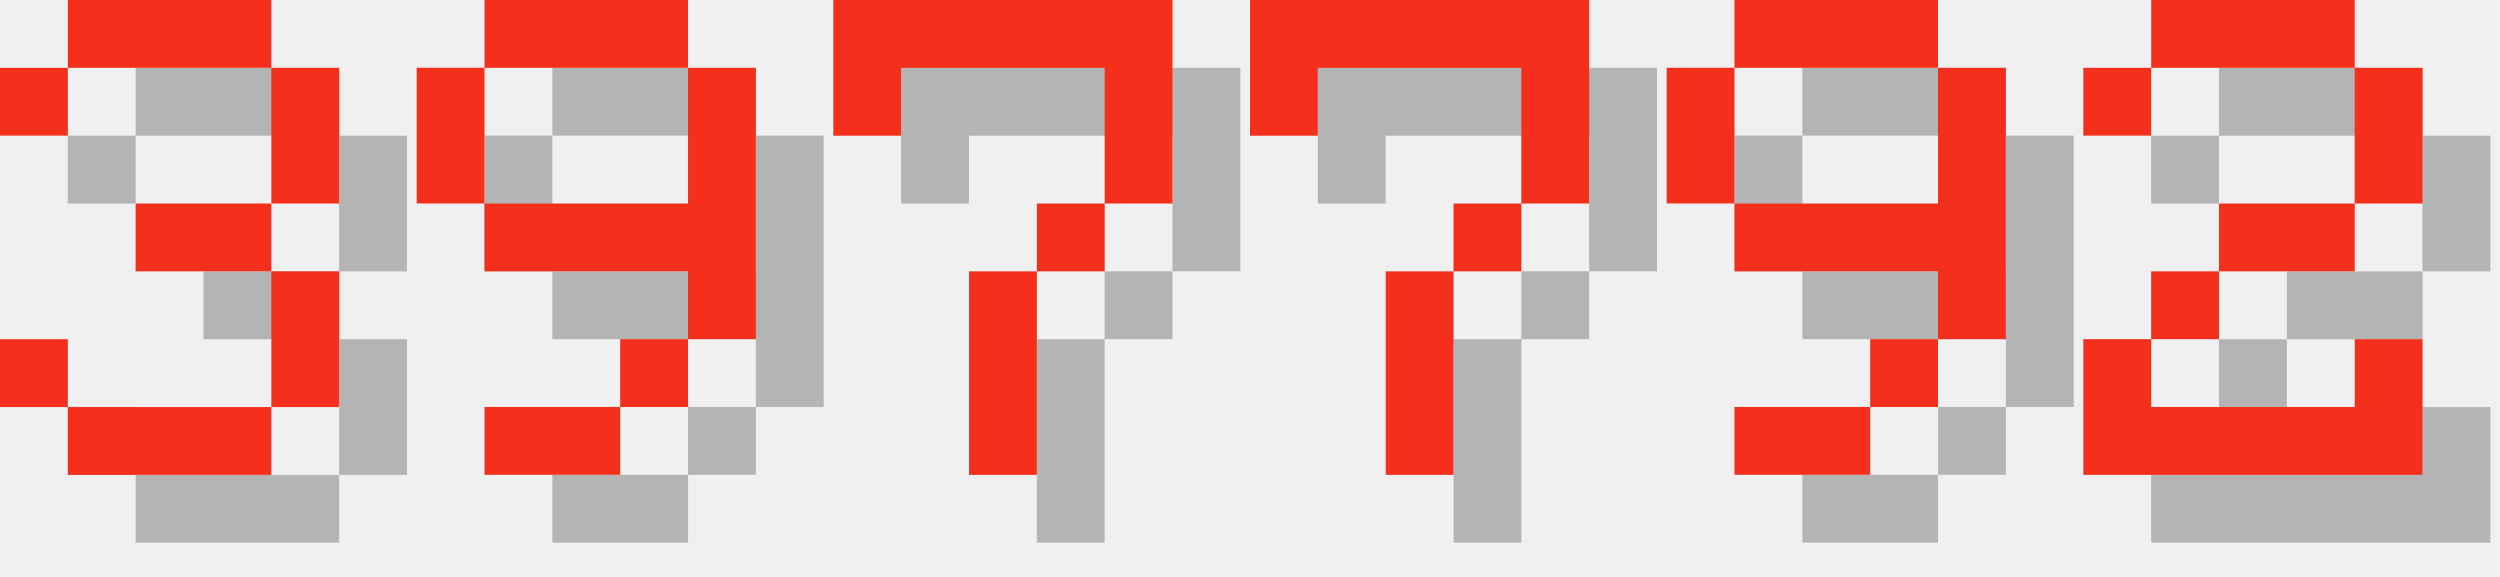
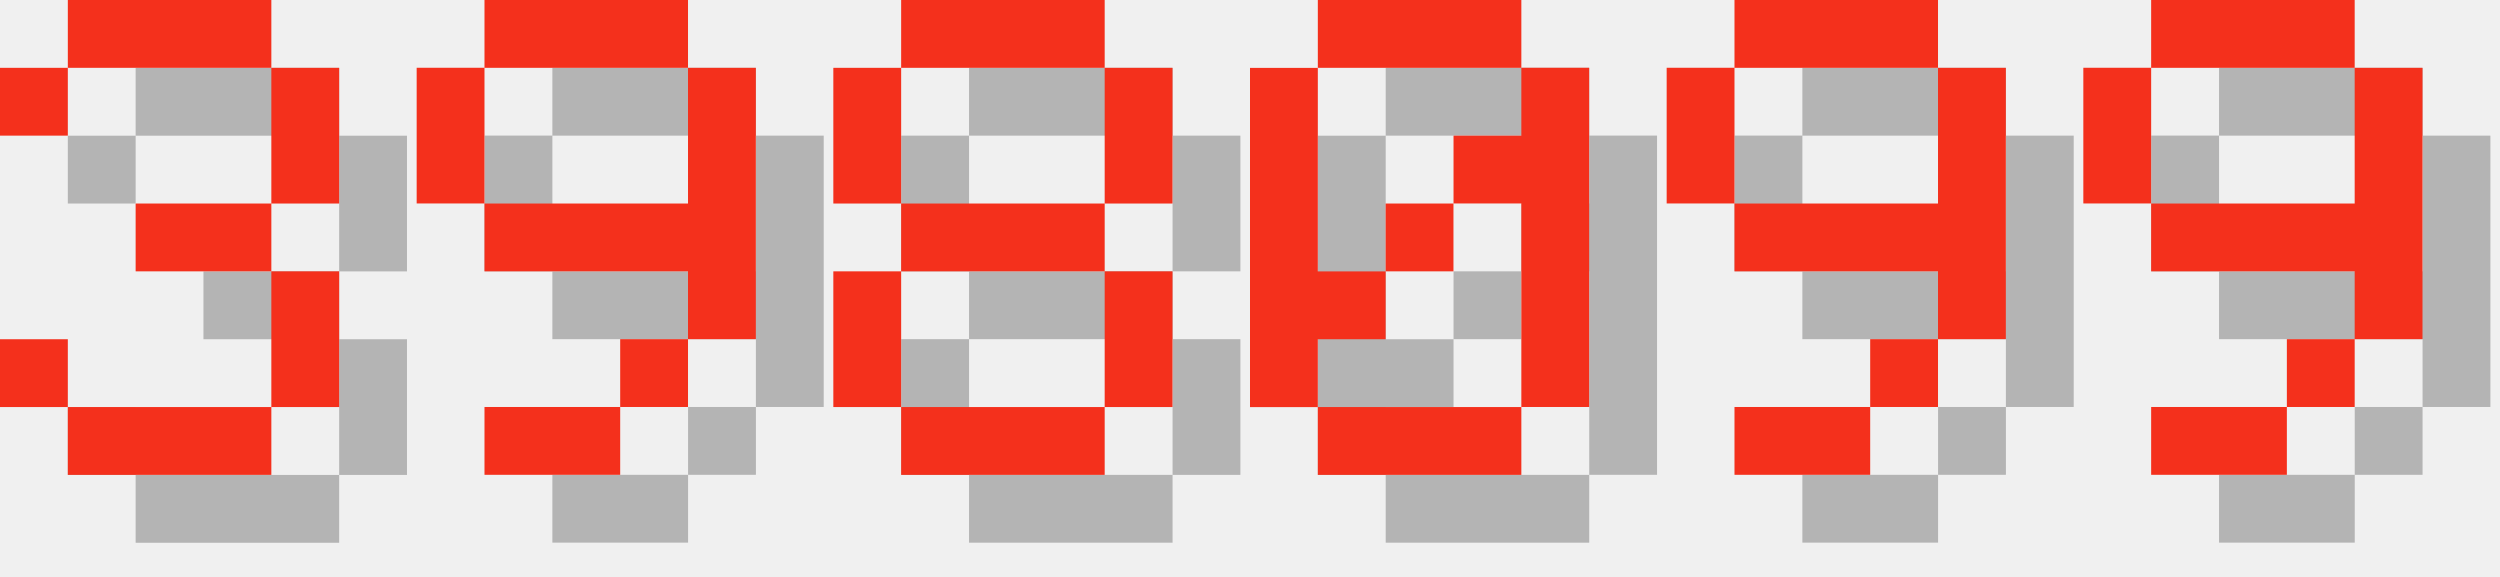
<svg xmlns="http://www.w3.org/2000/svg" version="1.1" width="156.0" height="36">
  <style>
        .text-foreground {
            fill: #F4301C;
        }
        .text-shadow {
            fill: #000000;
            fill-opacity: 0.25;
        }
    </style>
  <g class="digit" id="digit_3" transform="translate(0.0, 0), scale(4)">
    <path id="digit_3_shadow" class="text-shadow" d="m1.058 2.117v1.058h1.058v-1.058h3.175v2.117h-2.117v1.058h2.117v2.117h-3.175v-1.058h-1.058v1.058h1.058v1.058h3.175v-1.058h1.058v-2.117h-1.058v-1.058h1.058v-2.117h-1.058v-1.058h-3.175v1.058h-1.058z" fill-opacity=".5" style="paint-order:stroke fill markers" />
    <path id="digit_3_fg" class="text-foreground" d="m0 1.058v1.058h1.058v-1.058h3.175v2.117h-2.117v1.058h2.117v2.117h-3.175v-1.058h-1.058v1.058h1.058v1.058h3.175v-1.058h1.058v-2.117h-1.058v-1.058h1.058v-2.117h-1.058v-1.058h-3.175v1.058h-1.058z" fill="#fff" style="paint-order:stroke fill markers" />
  </g>
  <g class="digit" id="digit_9" transform="translate(26.0, 0), scale(4)">
    <path id="digit_9_shadow" class="text-shadow" d="m2.117 1.058v1.058h3.175v-1.058h-3.175zm3.175 1.058v2.117h-3.175v1.058h3.175v1.058h1.058v-4.233h-1.058zm0 4.233h-1.058v1.058h1.058v-1.058zm-1.058 1.058h-2.117v1.058h2.117v-1.058zm-2.117-3.175v-2.117h-1.058v2.117h1.058z" fill-opacity=".5" style="paint-order:stroke fill markers" />
    <path id="digit_9_fg" class="text-foreground" d="m1.058 0v1.058h3.175v-1.058h-3.175zm3.175 1.058v2.117h-3.175v1.058h3.175v1.058h1.058v-4.233h-1.058zm0 4.233h-1.058v1.058h1.058v-1.058zm-1.058 1.058h-2.117v1.058h2.117v-1.058zm-2.117-3.175v-2.117h-1.058v2.117h1.058z" fill="#fff" style="paint-order:stroke fill markers" />
  </g>
-   <g class="digit" id="digit_7" transform="translate(52.0, 0), scale(4)">
-     <path id="digit_7_shadow" class="text-shadow" d="m1.058 1.058 2e-6 2.117h1.058v-1.058h3.175v1.058l2e-7 1.058h-1.058v1.058h-1.058l4e-7 3.175 1.058 1e-7v-3.175h1.058v-1.058h1.058l5e-7 -1.058v-2.117z" fill-opacity=".5" style="paint-order:stroke fill markers" />
-     <path id="digit_7_fg" class="text-foreground" d="m0 0 2e-6 2.117h1.058v-1.058h3.175v1.058l2e-7 1.058h-1.058v1.058h-1.058l4e-7 3.175 1.058 1e-7v-3.175h1.058v-1.058h1.058l5e-7 -1.058v-2.117z" fill="#fff" style="paint-order:stroke fill markers" />
+   <g class="digit" id="digit_8" transform="translate(52.0, 0), scale(4)">
+     <path id="digit_8_shadow" class="text-shadow" d="m2.117 1.058v1.058h3.175v-1.058h-3.175zm3.175 1.058v2.117h1.058v-2.117h-1.058zm0 2.117h-3.175v1.058h3.175v-1.058zm0 1.058v2.117h1.058v-2.117h-1.058zm0 2.117h-3.175v1.058h3.175v-1.058zm-3.175 0v-2.117h-1.058v2.117h1.058zm0-3.175v-2.117h-1.058v2.117h1.058z" fill-opacity=".5" style="paint-order:stroke fill markers" />
+     <path id="digit_8_fg" class="text-foreground" d="m1.058 0v1.058h3.175v-1.058h-3.175zm3.175 1.058v2.117h1.058v-2.117h-1.058zm0 2.117h-3.175v1.058h3.175v-1.058zm0 1.058v2.117h1.058v-2.117h-1.058zm0 2.117h-3.175v1.058h3.175v-1.058zm-3.175 0v-2.117h-1.058v2.117h1.058zm0-3.175v-2.117h-1.058v2.117h1.058z" fill="#fff" style="paint-order:stroke fill markers" />
  </g>
-   <g class="digit" id="digit_7" transform="translate(78.0, 0), scale(4)">
-     <path id="digit_7_shadow" class="text-shadow" d="m1.058 1.058 2e-6 2.117h1.058v-1.058h3.175v1.058l2e-7 1.058h-1.058v1.058h-1.058l4e-7 3.175 1.058 1e-7v-3.175h1.058v-1.058h1.058l5e-7 -1.058v-2.117z" fill-opacity=".5" style="paint-order:stroke fill markers" />
-     <path id="digit_7_fg" class="text-foreground" d="m0 0 2e-6 2.117h1.058v-1.058h3.175v1.058l2e-7 1.058h-1.058v1.058h-1.058l4e-7 3.175 1.058 1e-7v-3.175h1.058v-1.058h1.058l5e-7 -1.058v-2.117z" fill="#fff" style="paint-order:stroke fill markers" />
+   <g class="digit" id="digit_0" transform="translate(78.0, 0), scale(4)">
+     <path id="digit_0_shadow" class="text-shadow" d="m2.117 1.058v1.058h3.175v-1.058h-3.175zm3.175 1.058v1.058h-1.058v1.058h1.058v3.175h1.058v-5.292h-1.058zm0 5.292h-3.175v1.058h3.175v-1.058zm-3.175 0v-1.058h1.058v-1.058h-1.058v-3.175h-1.058v5.292h1.058zm1.058-2.117h1.058v-1.058h-1.058v1.058z" fill-opacity=".5" style="paint-order:stroke fill markers" />
+     <path id="digit_0_fg" class="text-foreground" d="m1.058 0v1.058h3.175v-1.058h-3.175zm3.175 1.058v1.058h-1.058v1.058h1.058v3.175h1.058v-5.292h-1.058zm0 5.292h-3.175v1.058h3.175v-1.058zm-3.175 0v-1.058h1.058v-1.058h-1.058v-3.175h-1.058v5.292h1.058zm1.058-2.117h1.058v-1.058h-1.058v1.058z" fill="#fff" style="paint-order:stroke fill markers" />
  </g>
  <g class="digit" id="digit_9" transform="translate(104.0, 0), scale(4)">
    <path id="digit_9_shadow" class="text-shadow" d="m2.117 1.058v1.058h3.175v-1.058h-3.175zm3.175 1.058v2.117h-3.175v1.058h3.175v1.058h1.058v-4.233h-1.058zm0 4.233h-1.058v1.058h1.058v-1.058zm-1.058 1.058h-2.117v1.058h2.117v-1.058zm-2.117-3.175v-2.117h-1.058v2.117h1.058z" fill-opacity=".5" style="paint-order:stroke fill markers" />
    <path id="digit_9_fg" class="text-foreground" d="m1.058 0v1.058h3.175v-1.058h-3.175zm3.175 1.058v2.117h-3.175v1.058h3.175v1.058h1.058v-4.233h-1.058zm0 4.233h-1.058v1.058h1.058v-1.058zm-1.058 1.058h-2.117v1.058h2.117v-1.058zm-2.117-3.175v-2.117h-1.058v2.117h1.058z" fill="#fff" style="paint-order:stroke fill markers" />
  </g>
-   <g class="digit" id="digit_2" transform="translate(130.0, 0), scale(4)">
-     <path id="digit_2_shadow" class="text-shadow" d="m1.058 2.117v1.058h1.058v-1.058h3.175v2.117h-2.117v1.058h-1.058v1.058h-1.058v2.117h5.292v-2.117h-1.058v1.058h-3.175v-1.058h1.058v-1.058h2.117v-1.058h1.058v-2.117h-1.058v-1.058h-3.175v1.058h-1.058z" fill-opacity=".5" style="paint-order:stroke fill markers" />
-     <path id="digit_2_fg" class="text-foreground" d="m0 1.058v1.058h1.058v-1.058h3.175v2.117h-2.117v1.058h-1.058v1.058h-1.058v2.117h5.292v-2.117h-1.058v1.058h-3.175v-1.058h1.058v-1.058h2.117v-1.058h1.058v-2.117h-1.058v-1.058h-3.175v1.058h-1.058z" fill="#fff" style="paint-order:stroke fill markers" />
+   <g class="digit" id="digit_9" transform="translate(130.0, 0), scale(4)">
+     <path id="digit_9_shadow" class="text-shadow" d="m2.117 1.058v1.058h3.175v-1.058h-3.175zm3.175 1.058v2.117h-3.175v1.058h3.175v1.058h1.058v-4.233h-1.058zm0 4.233h-1.058v1.058h1.058v-1.058zm-1.058 1.058h-2.117v1.058h2.117v-1.058zm-2.117-3.175v-2.117h-1.058v2.117h1.058z" fill-opacity=".5" style="paint-order:stroke fill markers" />
+     <path id="digit_9_fg" class="text-foreground" d="m1.058 0v1.058h3.175v-1.058h-3.175zm3.175 1.058v2.117h-3.175v1.058h3.175v1.058h1.058v-4.233h-1.058zm0 4.233h-1.058v1.058h1.058v-1.058zm-1.058 1.058h-2.117v1.058h2.117v-1.058zm-2.117-3.175v-2.117h-1.058v2.117h1.058z" fill="#fff" style="paint-order:stroke fill markers" />
  </g>
</svg>
